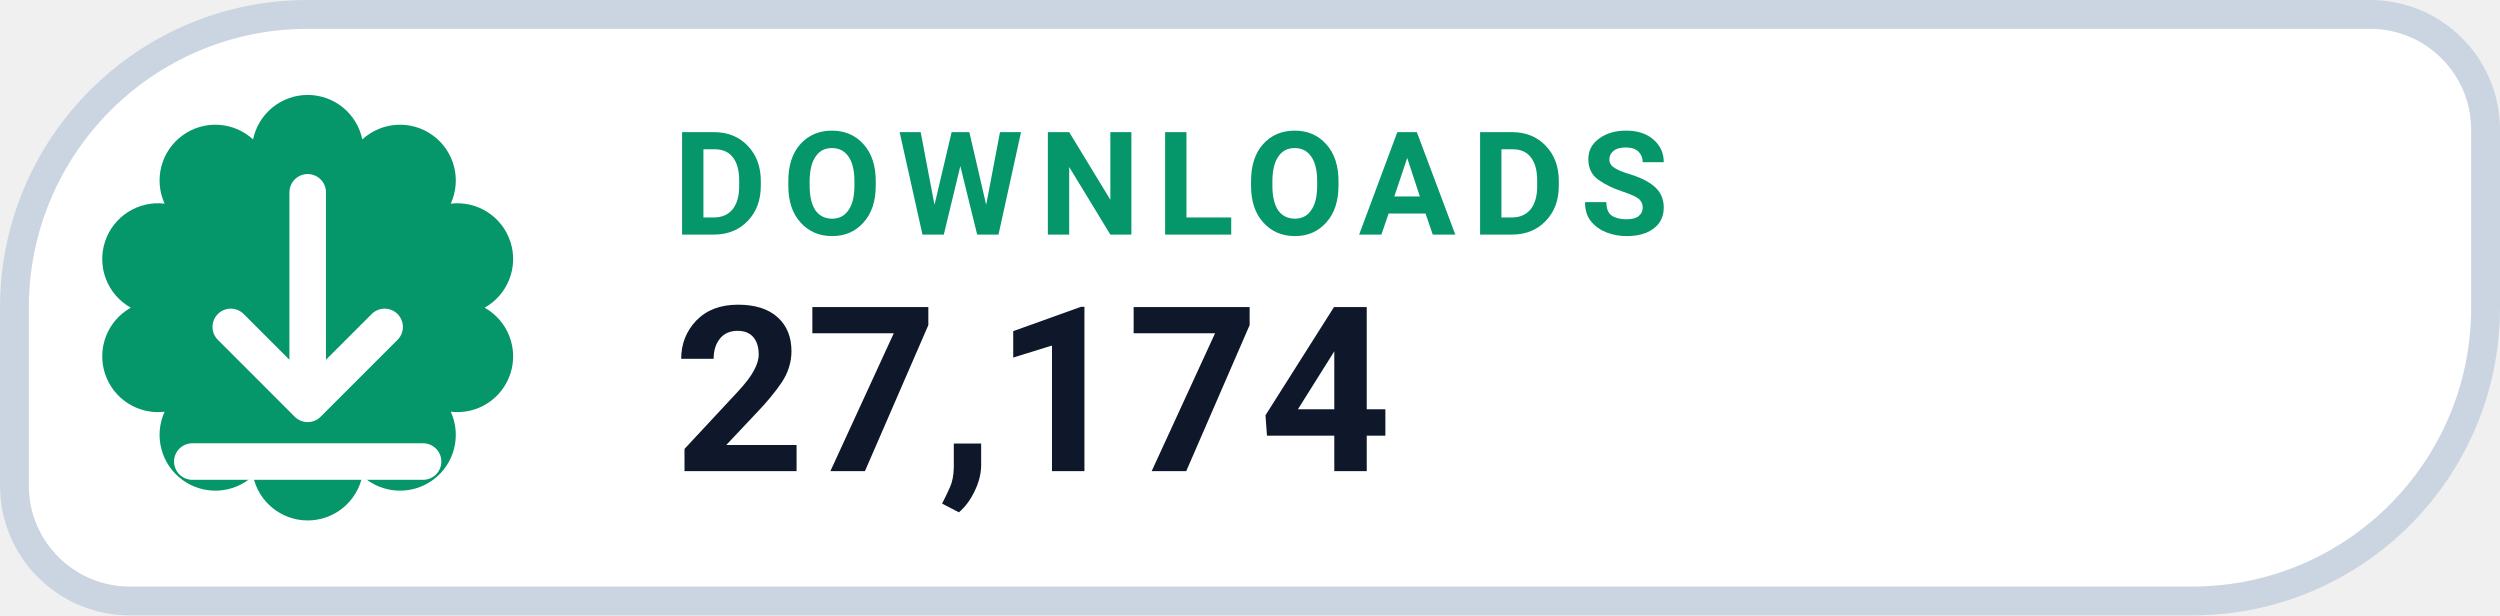
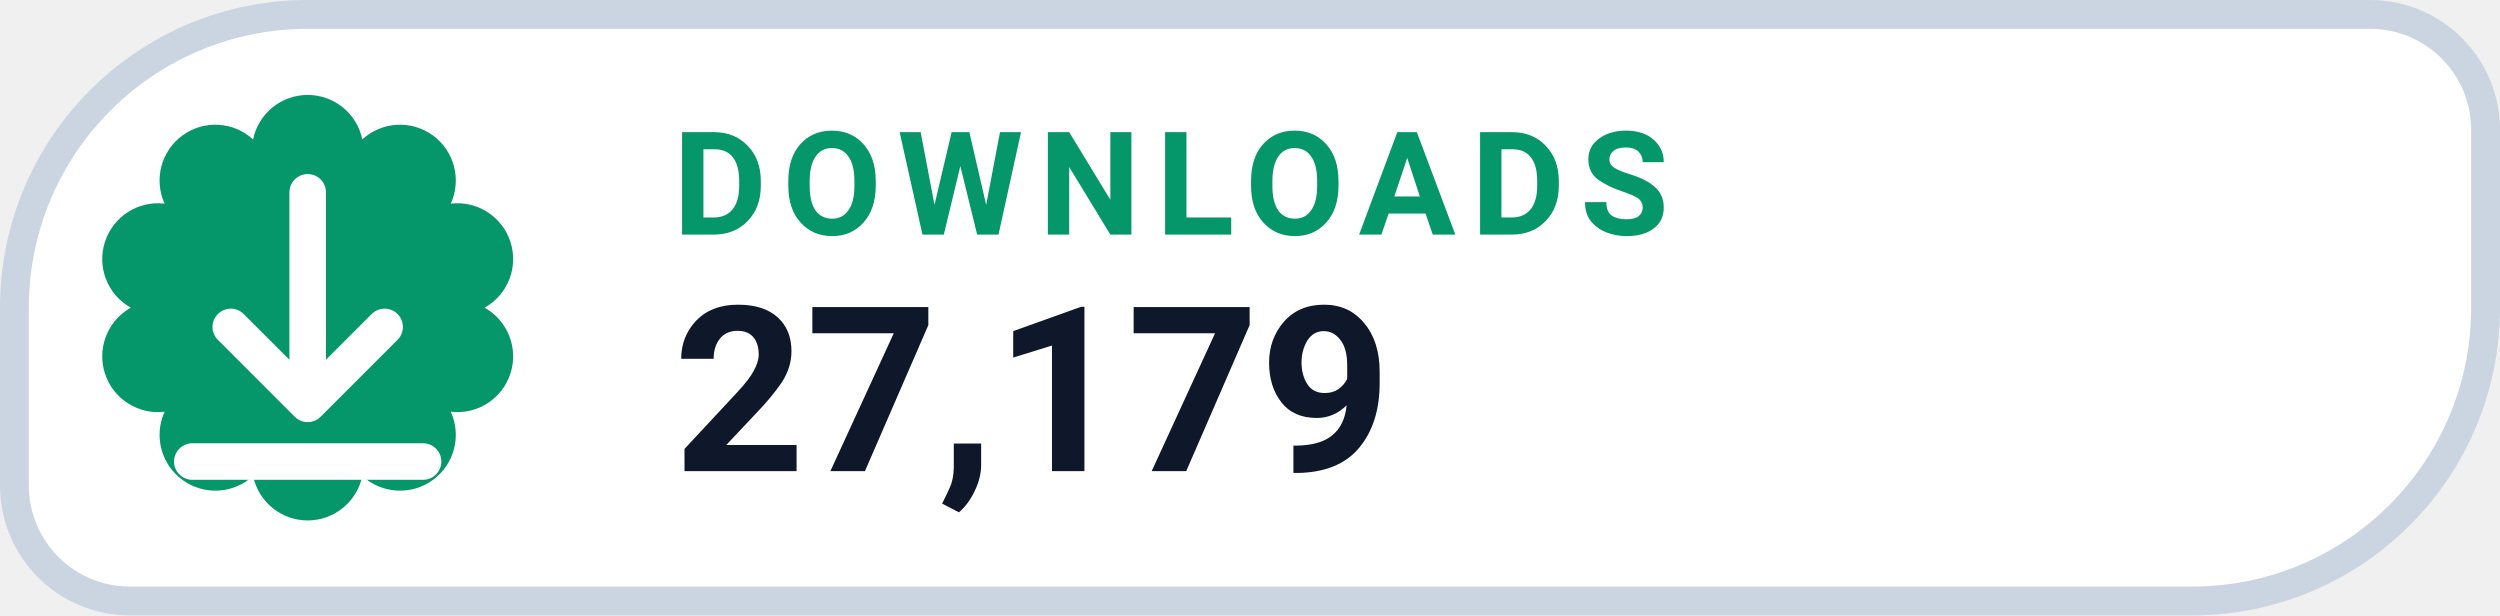
- <svg xmlns="http://www.w3.org/2000/svg" width="130" height="32" viewBox="0 0 130 32" role="img" aria-label="DOWNLOADS 27,174">
+ <svg xmlns="http://www.w3.org/2000/svg" width="130" height="32" viewBox="0 0 130 32" role="img" aria-label="DOWNLOADS 27,179">
  <path d="M 16.00 0.75 H 123.25 A 6.00 6.00 0 0 1 129.25 6.75 V 16.00 A 15.25 15.25 0 0 1 114.00 31.25 H 6.75 A 6.00 6.00 0 0 1 0.75 25.25 V 16.00 A 15.25 15.25 0 0 1 16.00 0.75 Z" fill="#FFFFFF" stroke="#CBD5E1" stroke-width="1.5" />
  <path d="M 13.16 7.25 A 2.90 2.90 0 0 1 18.84 7.25 A 2.90 2.90 0 0 1 23.44 10.59 A 2.90 2.90 0 0 1 25.20 16.00 A 2.90 2.90 0 0 1 23.44 21.41 A 2.90 2.90 0 0 1 18.84 24.75 A 2.90 2.90 0 0 1 13.16 24.75 A 2.90 2.90 0 0 1 8.56 21.41 A 2.90 2.90 0 0 1 6.80 16.00 A 2.90 2.90 0 0 1 8.56 10.59 A 2.90 2.90 0 0 1 13.16 7.25 Z" fill="#059669" />
  <g transform="translate(16 16)" style="color:#FFFFFF;">
    <path d="M0 -6 v11 m0 0 l4 -4 m-4 4 l-4 -4 M-6 8 h12" fill="none" stroke="currentColor" stroke-width="1.9" stroke-linecap="round" stroke-linejoin="round" />
  </g>
  <text x="35" y="12.2" fill="#059669" font-family="-apple-system,BlinkMacSystemFont,'Segoe UI',Roboto,Helvetica,Arial,sans-serif" font-size="7.5" font-weight="700" letter-spacing=".8">DOWNLOADS</text>
-   <text x="35" y="24.5" fill="#0F172A" font-family="-apple-system,BlinkMacSystemFont,'Segoe UI',Roboto,Helvetica,Arial,sans-serif" font-size="12" font-weight="750">27,174</text>
+   <text x="35" y="24.5" fill="#0F172A" font-family="-apple-system,BlinkMacSystemFont,'Segoe UI',Roboto,Helvetica,Arial,sans-serif" font-size="12" font-weight="750">27,179</text>
</svg>
